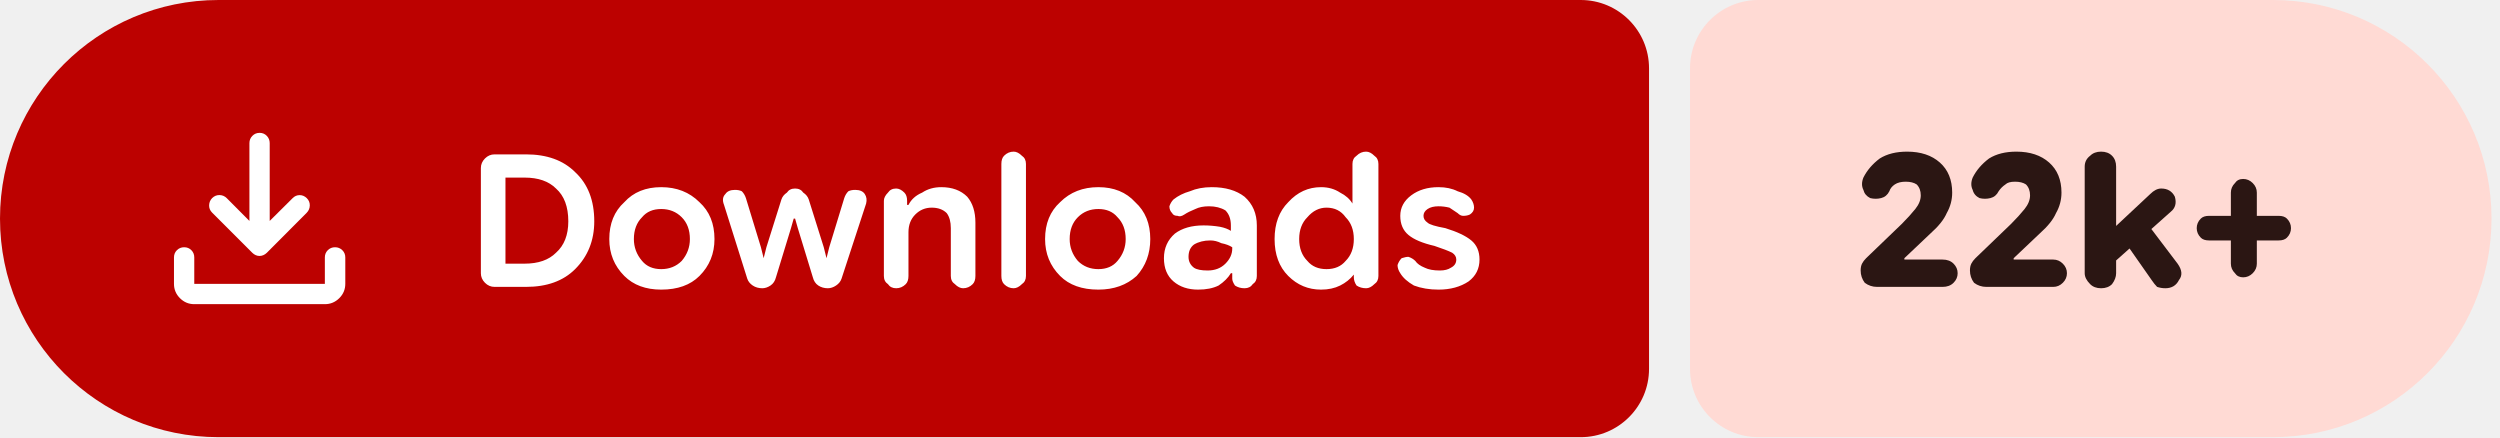
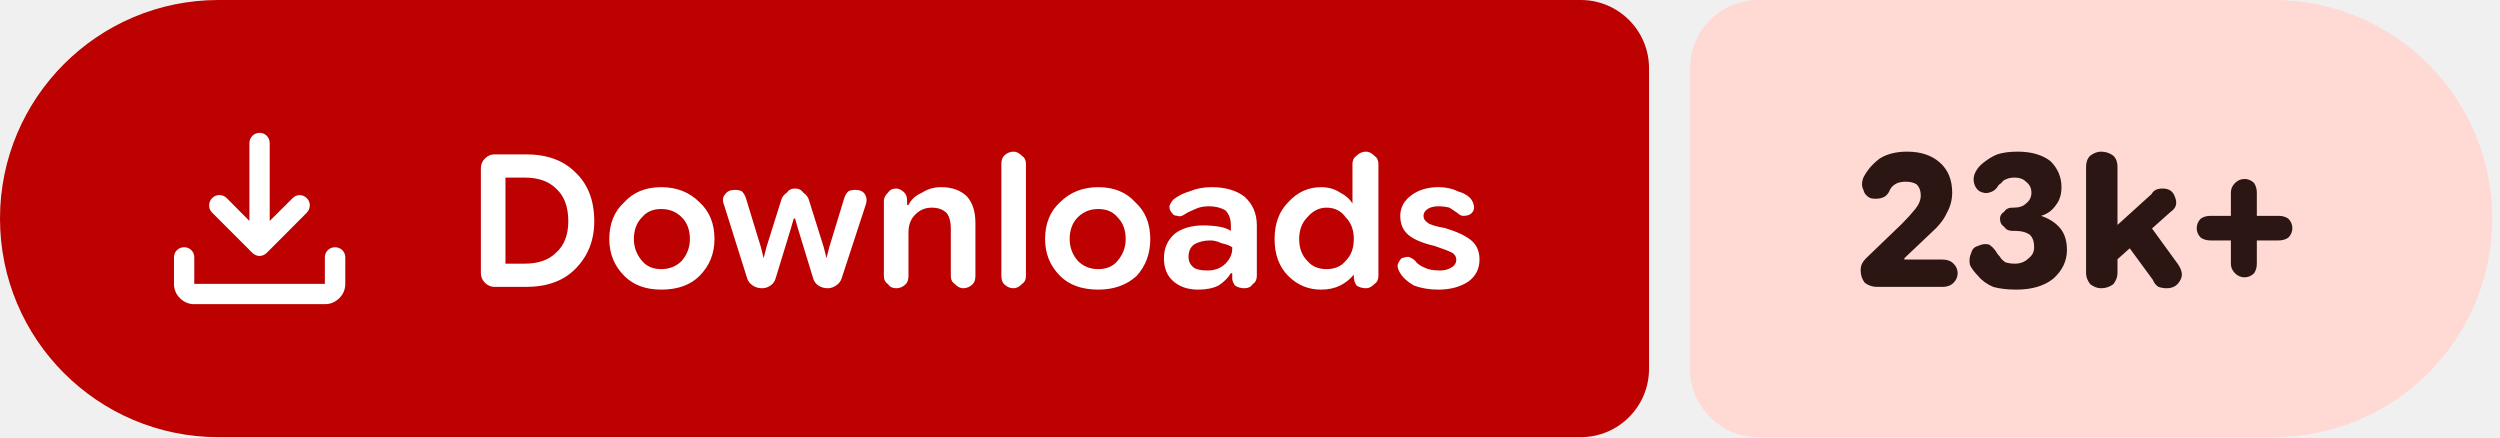
- <svg xmlns="http://www.w3.org/2000/svg" width="183" height="32" viewBox="0 0 183 32" role="img" aria-label="Downloads: 22k+">
+ <svg xmlns="http://www.w3.org/2000/svg" width="183" height="32" viewBox="0 0 183 32" role="img" aria-label="Downloads: 23k+">
  <path fill="#bc0100" d="M16 0H115.709A5 5 0 0 1 120.709 5V27A5 5 0 0 1 115.709 32H16A16 16 0 0 1 0 16V16A16 16 0 0 1 16 0Z" />
-   <path fill="#ffdad4" d="M128.709 0H166.379A16 16 0 0 1 182.379 16V16A16 16 0 0 1 166.379 32H128.709A5 5 0 0 1 123.709 27V5A5 5 0 0 1 128.709 0Z" />
+   <path fill="#ffdad4" d="M128.709 0H166.433A16 16 0 0 1 182.433 16V16A16 16 0 0 1 166.433 32H128.709A5 5 0 0 1 123.709 27V5A5 5 0 0 1 128.709 0Z" />
  <g fill="#ffffff" transform="translate(10.00 7.00) scale(0.01875) translate(-0.0 960.0)">
    <path d="M465.07-337.2q-7.23-3.16-13.42-9.24L294.43-503.65q-11.82-12.1-11.32-28.42t11.93-28.15q12.45-11.91 28.79-11.59 16.34.33 28.17 12.16l88.39 88.82v-303.69q0-16.64 11.5-28.41t28.29-11.77q16.78 0 28.1 11.77 11.33 11.77 11.33 28.41v303.69L609-559.65q11.63-11.83 27.31-11.94 15.69-.11 27.95 11.76 12.13 11.87 11.85 28.51-.28 16.64-12.11 28.67L508.35-346.44q-6.23 6.08-13.64 9.24t-14.91 3.16q-7.5 0-14.73-3.16ZM225.09-145.87q-32.51 0-55.87-23.35-23.35-23.36-23.35-55.87v-103.39q0-16.7 11.5-28.16 11.5-11.45 28.28-11.45t28.11 11.45q11.33 11.46 11.33 28.16v103.39h509.82v-103.39q0-16.7 11.5-28.16 11.51-11.45 28.24-11.45 16.73 0 28.39 11.45 11.66 11.46 11.66 28.16v103.39q0 32.51-23.53 55.87-23.52 23.35-56.26 23.35H225.09Z" />
  </g>
  <path fill="#ffffff" d="m36.2 21q-.4 0-.7-.3q-.3-.3-.3-.7v-7.7q0-.4 .3-.7q.3-.3 .7-.3h2.3q2.3 0 3.6 1.3q1.4 1.3 1.4 3.6q0 2.1-1.4 3.5q-1.3 1.3-3.6 1.3zm.8-1.7h1.4q1.5 0 2.3-.8q.9-.8 .9-2.3q0-1.6-.9-2.4q-.8-.8-2.3-.8h-1.4zm11.4 1.9q-1.7 0-2.7-1q-1.1-1.1-1.1-2.7q0-1.7 1.1-2.7q1-1.1 2.7-1.1q1.7 0 2.8 1.1q1.1 1 1.1 2.7q0 1.6-1.1 2.7q-1 1-2.8 1zm0-1.5q.9 0 1.5-.6q.6-.7 .6-1.6q0-1-.6-1.6q-.6-.6-1.5-.6q-.9 0-1.4 .6q-.6 .6-.6 1.6q0 .9 .6 1.6q.5 .6 1.4 .6zm7.4 1.4q-.4 0-.7-.2q-.3-.2-.4-.5l-1.7-5.4q-.2-.5 .1-.8q.2-.3 .7-.3q.3 0 .5 .1q.2 .2 .3 .5l1.1 3.6l.2 .8h0l.2-.8l1.1-3.5q.1-.3 .4-.5q.2-.3 .6-.3q.4 0 .6 .3q.3 .2 .4 .5l1.1 3.5l.2 .8h0l.2-.8l1.1-3.6q.1-.3 .3-.5q.2-.1 .5-.1q.5 0 .7 .3q.2 .3 .1 .7l-1.8 5.5q-.1 .3-.4 .5q-.3 .2-.6 .2q-.4 0-.7-.2q-.3-.2-.4-.6l-1.1-3.6l-.2-.7h-.1l-.2 .7l-1.1 3.6q-.1 .4-.4 .6q-.3 .2-.6 .2zm8.9-.9v-5.5q0-.3 .3-.6q.2-.3 .6-.3q.3 0 .6 .3q.2 .2 .2 .6v.5l-.2-.2h.3q.3-.6 1-.9q.6-.4 1.4-.4q1.2 0 1.9 .7q.6 .7 .6 1.9v3.9q0 .4-.2 .6q-.3 .3-.7 .3q-.3 0-.6-.3q-.3-.2-.3-.6v-3.5q0-.7-.3-1.1q-.4-.4-1.1-.4q-.7 0-1.2 .5q-.5 .5-.5 1.3v3.2q0 .4-.2 .6q-.3 .3-.7 .3q-.4 0-.6-.3q-.3-.2-.3-.6zm9.5 .9q-.4 0-.7-.3q-.2-.2-.2-.6v-8.2q0-.4 .2-.6q.3-.3 .7-.3q.3 0 .6 .3q.3 .2 .3 .6v8.2q0 .4-.3 .6q-.3 .3-.6 .3zm6.2 .1q-1.8 0-2.8-1q-1.1-1.1-1.1-2.7q0-1.7 1.1-2.7q1.1-1.1 2.8-1.1q1.7 0 2.7 1.1q1.1 1 1.1 2.7q0 1.6-1 2.7q-1.1 1-2.8 1zm0-1.5q.9 0 1.4-.6q.6-.7 .6-1.6q0-1-.6-1.6q-.5-.6-1.4-.6q-.9 0-1.5 .6q-.6 .6-.6 1.6q0 .9 .6 1.6q.6 .6 1.5 .6zm7.3 1.5q-1.1 0-1.8-.6q-.7-.6-.7-1.7q0-1.1 .8-1.8q.8-.6 2.1-.6q.6 0 1.2 .1q.5 .1 .8 .3v-.4q0-.7-.4-1.1q-.5-.3-1.2-.3q-.6 0-1 .2q-.5 .2-.8 .4q-.3 .2-.5 .1q-.3 0-.4-.2q-.2-.2-.2-.5q.1-.3 .3-.5q.5-.4 1.2-.6q.7-.3 1.6-.3q1.5 0 2.4 .7q.9 .8 .9 2.1v3.7q0 .4-.3 .6q-.2 .3-.6 .3q-.4 0-.7-.2q-.2-.3-.2-.5v-.9l.3 .5h-.4q-.3 .5-.9 .9q-.6 .3-1.5 .3zm.7-1.4q.8 0 1.3-.5q.5-.5 .5-1.1v-.1q-.3-.2-.8-.3q-.4-.2-.8-.2q-.7 0-1.2 .3q-.4 .3-.4 .9q0 .5 .4 .8q.3 .2 1 .2zm8.3 1.4q-1.4 0-2.4-1q-1-1-1-2.7q0-1.7 1-2.7q1-1.1 2.4-1.1q.8 0 1.4 .4q.6 .3 .9 .8h0v-2.9q0-.4 .3-.6q.3-.3 .7-.3q.3 0 .6 .3q.3 .2 .3 .6v8.2q0 .4-.3 .6q-.3 .3-.6 .3q-.4 0-.7-.2q-.2-.3-.2-.6v-.5l.2 .3h-.2q-.4 .5-1 .8q-.6 .3-1.4 .3zm.4-1.5q.9 0 1.4-.6q.6-.6 .6-1.6q0-1-.6-1.6q-.5-.7-1.4-.7q-.8 0-1.4 .7q-.6 .6-.6 1.6q0 1 .6 1.6q.5 .6 1.4 .6zm8.2 1.5q-1 0-1.8-.3q-.7-.4-1-.9q-.2-.3-.2-.6q.1-.3 .3-.5q.3-.1 .5-.1q.3 .1 .5 .3q.2 .3 .7 .5q.4 .2 1.1 .2q.5 0 .8-.2q.4-.2 .4-.6q0-.3-.3-.5q-.4-.2-1.3-.5q-1.3-.3-1.9-.8q-.6-.5-.6-1.4q0-.9 .8-1.5q.8-.6 2-.6q.8 0 1.4 .3q.7 .2 1 .6q.2 .3 .2 .6q0 .3-.3 .5q-.2 .1-.5 .1q-.2 0-.4-.2q-.3-.2-.6-.4q-.4-.1-.8-.1q-.5 0-.8 .2q-.3 .2-.3 .5q0 .3 .3 .5q.2 .2 1.3 .4q1.3 .4 1.9 .9q.6 .5 .6 1.4q0 1-.8 1.6q-.9 .6-2.2 .6z" />
-   <path fill="#2b1613" d="m137.4 21q-.5 0-.9-.3q-.3-.4-.3-.9q0-.3 .1-.5q.1-.2 .3-.4l2.6-2.5q.6-.6 1-1.1q.4-.5 .4-1q0-.5-.3-.8q-.3-.2-.8-.2q-.5 0-.8 .2q-.3 .2-.4 .5q-.2 .4-.6 .5q-.4 .1-.8 0q-.4-.2-.5-.6q-.2-.4 0-.9q.4-.8 1.2-1.4q.8-.5 2-.5q1.5 0 2.4 .8q.9 .8 .9 2.2q0 .8-.4 1.5q-.3 .7-1.2 1.5l-1.9 1.8l0 .1h2.8q.5 0 .8 .3q.3 .3 .3 .7q0 .4-.3 .7q-.3 .3-.8 .3zm8 0q-.5 0-.9-.3q-.3-.4-.3-.9q0-.3 .1-.5q.1-.2 .3-.4l2.6-2.5q.6-.6 1-1.1q.4-.5 .4-1q0-.5-.3-.8q-.3-.2-.8-.2q-.5 0-.7 .2q-.3 .2-.5 .5q-.2 .4-.6 .5q-.4 .1-.8 0q-.4-.2-.5-.6q-.2-.4 0-.9q.4-.8 1.2-1.4q.8-.5 2-.5q1.5 0 2.4 .8q.9 .8 .9 2.2q0 .8-.4 1.5q-.3 .7-1.2 1.5l-1.9 1.8l0 .1h2.9q.4 0 .7 .3q.3 .3 .3 .7q0 .4-.3 .7q-.3 .3-.7 .3zm8.9-1.4v-2.5l3.1-2.9q.2-.2 .4-.3q.2-.1 .4-.1q.7 0 1 .6q.2 .7-.3 1.1zm-.5 1.5q-.5 0-.8-.3q-.4-.4-.4-.8v-7.8q0-.5 .4-.8q.3-.3 .8-.3q.5 0 .8 .3q.3 .3 .3 .8v7.8q0 .4-.3 .8q-.3 .3-.8 .3zm4.7 0q-.3 0-.6-.1q-.2-.2-.4-.5l-2.1-3l1.5-1.5l2.5 3.3q.5 .7 .1 1.2q-.3 .6-1 .6zm5.7-.8q-.4 0-.6-.3q-.3-.3-.3-.7v-5.2q0-.4 .3-.7q.2-.3 .6-.3q.4 0 .7 .3q.3 .3 .3 .7v5.2q0 .4-.3 .7q-.3 .3-.7 .3zm-2.5-2.7q-.4 0-.6-.2q-.3-.3-.3-.7q0-.4 .3-.7q.2-.2 .6-.2h5.1q.4 0 .6 .2q.3 .3 .3 .7q0 .4-.3 .7q-.2 .2-.6 .2z" />
+   <path fill="#2b1613" d="m137.4 21q-.5 0-.9-.3q-.3-.4-.3-.9q0-.3 .1-.5q.1-.2 .3-.4l2.6-2.5q.6-.6 1-1.1q.4-.5 .4-1q0-.5-.3-.8q-.3-.2-.8-.2q-.5 0-.8 .2q-.3 .2-.4 .5q-.2 .4-.6 .5q-.4 .1-.8 0q-.4-.2-.5-.6q-.2-.4 0-.9q.4-.8 1.2-1.4q.8-.5 2-.5q1.5 0 2.4 .8q.9 .8 .9 2.2q0 .8-.4 1.5q-.3 .7-1.2 1.5l-1.9 1.8l0 .1h2.8q.5 0 .8 .3q.3 .3 .3 .7q0 .4-.3 .7q-.3 .3-.8 .3zm10.2 .2q-1 0-1.7-.2q-.7-.3-1.1-.8q-.4-.4-.6-.8q-.1-.5 .1-.9q.1-.4 .5-.5q.4-.2 .8-.1q.3 .2 .5 .5q.1 .2 .3 .4q.1 .2 .4 .4q.3 .1 .7 .1q.6 0 1-.4q.4-.3 .4-.8q0-.6-.3-.9q-.4-.3-1.1-.3h-.2q-.4 0-.6-.3q-.3-.2-.3-.6q0-.3 .3-.5q.2-.3 .6-.3h.1q.6 0 .9-.3q.4-.3 .4-.8q0-.5-.4-.8q-.3-.3-.8-.3q-.4 0-.6 .1q-.3 .1-.4 .3q-.2 .1-.3 .3q-.2 .3-.6 .4q-.3 .1-.7-.1q-.3-.2-.4-.6q-.1-.4 .1-.8q.2-.4 .6-.7q.5-.4 1-.6q.6-.2 1.5-.2q1.5 0 2.4 .7q.8 .8 .8 1.9q0 .8-.4 1.3q-.4 .6-1.1 .8v0q.9 .3 1.4 .9q.5 .6 .5 1.6q0 1.2-1 2.1q-1 .8-2.7 .8zm6.7-1.6v-2.5l3.2-2.9q.1-.2 .3-.3q.2-.1 .5-.1q.7 0 .9 .6q.3 .7-.3 1.1zm-.5 1.5q-.4 0-.8-.3q-.3-.4-.3-.8v-7.8q0-.5 .3-.8q.4-.3 .8-.3q.5 0 .9 .3q.3 .3 .3 .8v7.8q0 .4-.3 .8q-.4 .3-.9 .3zm4.8 0q-.3 0-.6-.1q-.3-.2-.4-.5l-2.2-3l1.6-1.5l2.4 3.3q.5 .7 .2 1.2q-.3 .6-1 .6zm5.7-.8q-.4 0-.7-.3q-.3-.3-.3-.7v-5.2q0-.4 .3-.7q.3-.3 .7-.3q.4 0 .7 .3q.2 .3 .2 .7v5.2q0 .4-.2 .7q-.3 .3-.7 .3zm-2.5-2.7q-.4 0-.7-.2q-.3-.3-.3-.7q0-.4 .3-.7q.3-.2 .7-.2h5q.4 0 .7 .2q.3 .3 .3 .7q0 .4-.3 .7q-.3 .2-.7 .2z" />
</svg>
